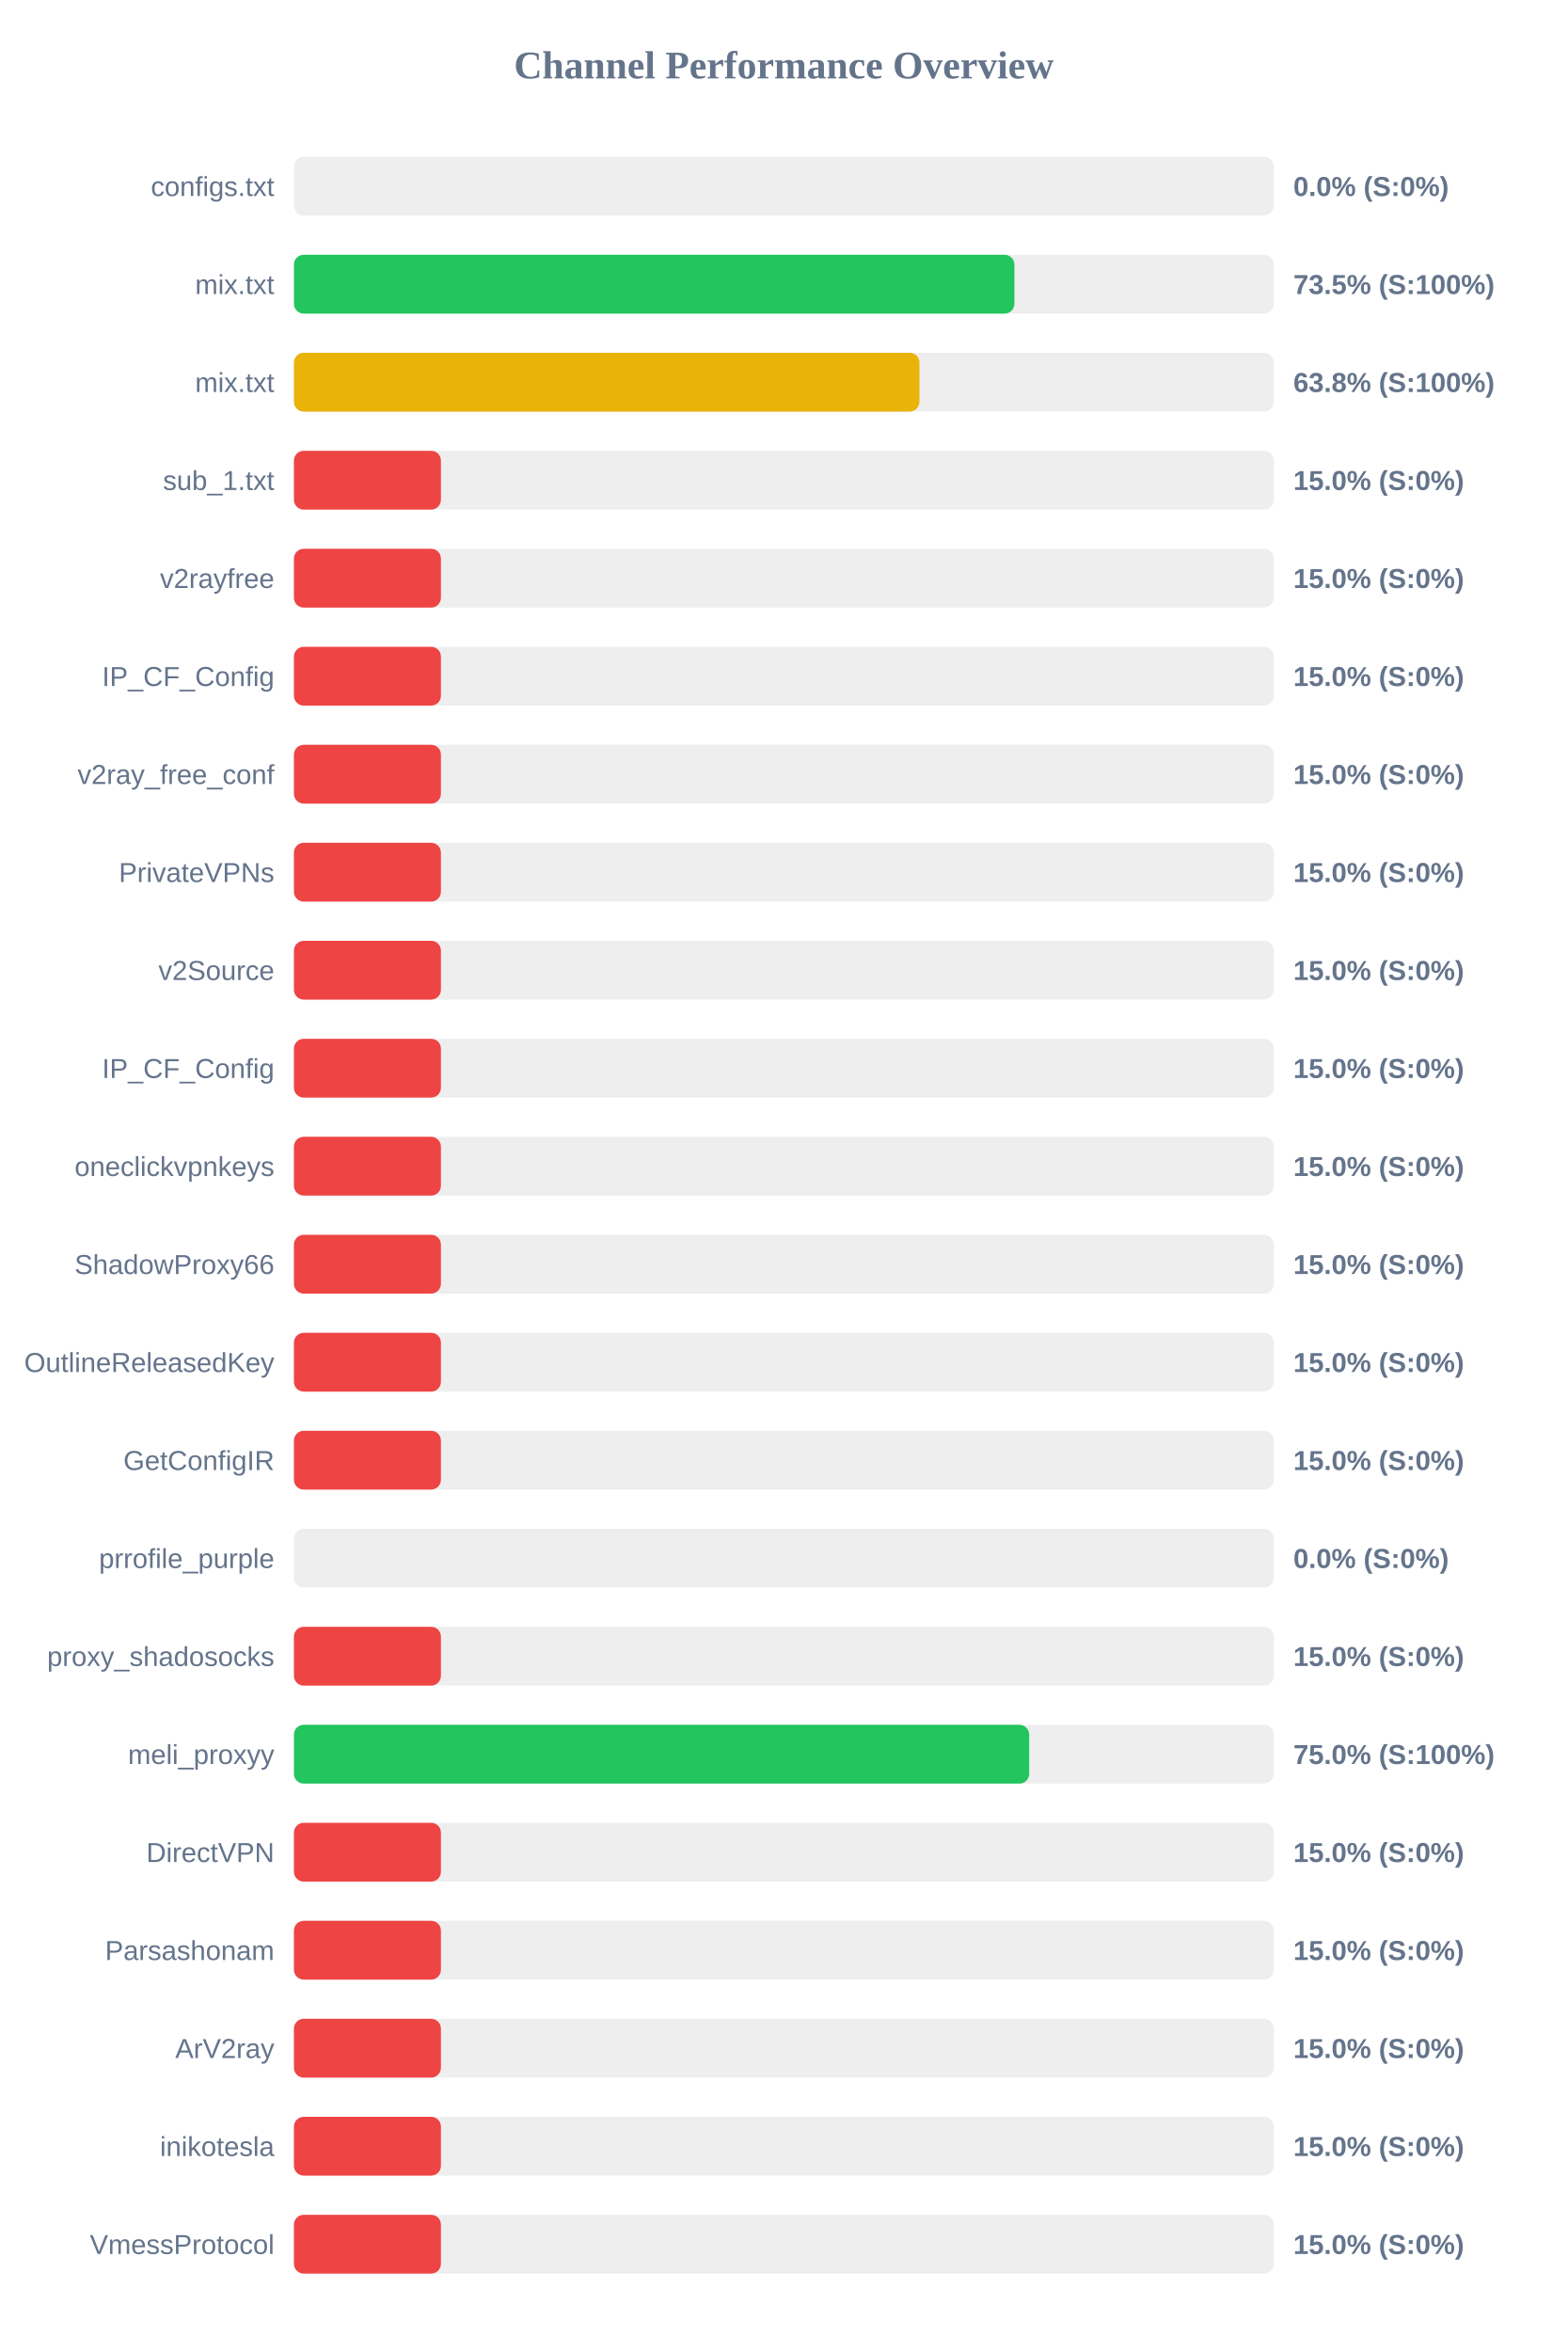
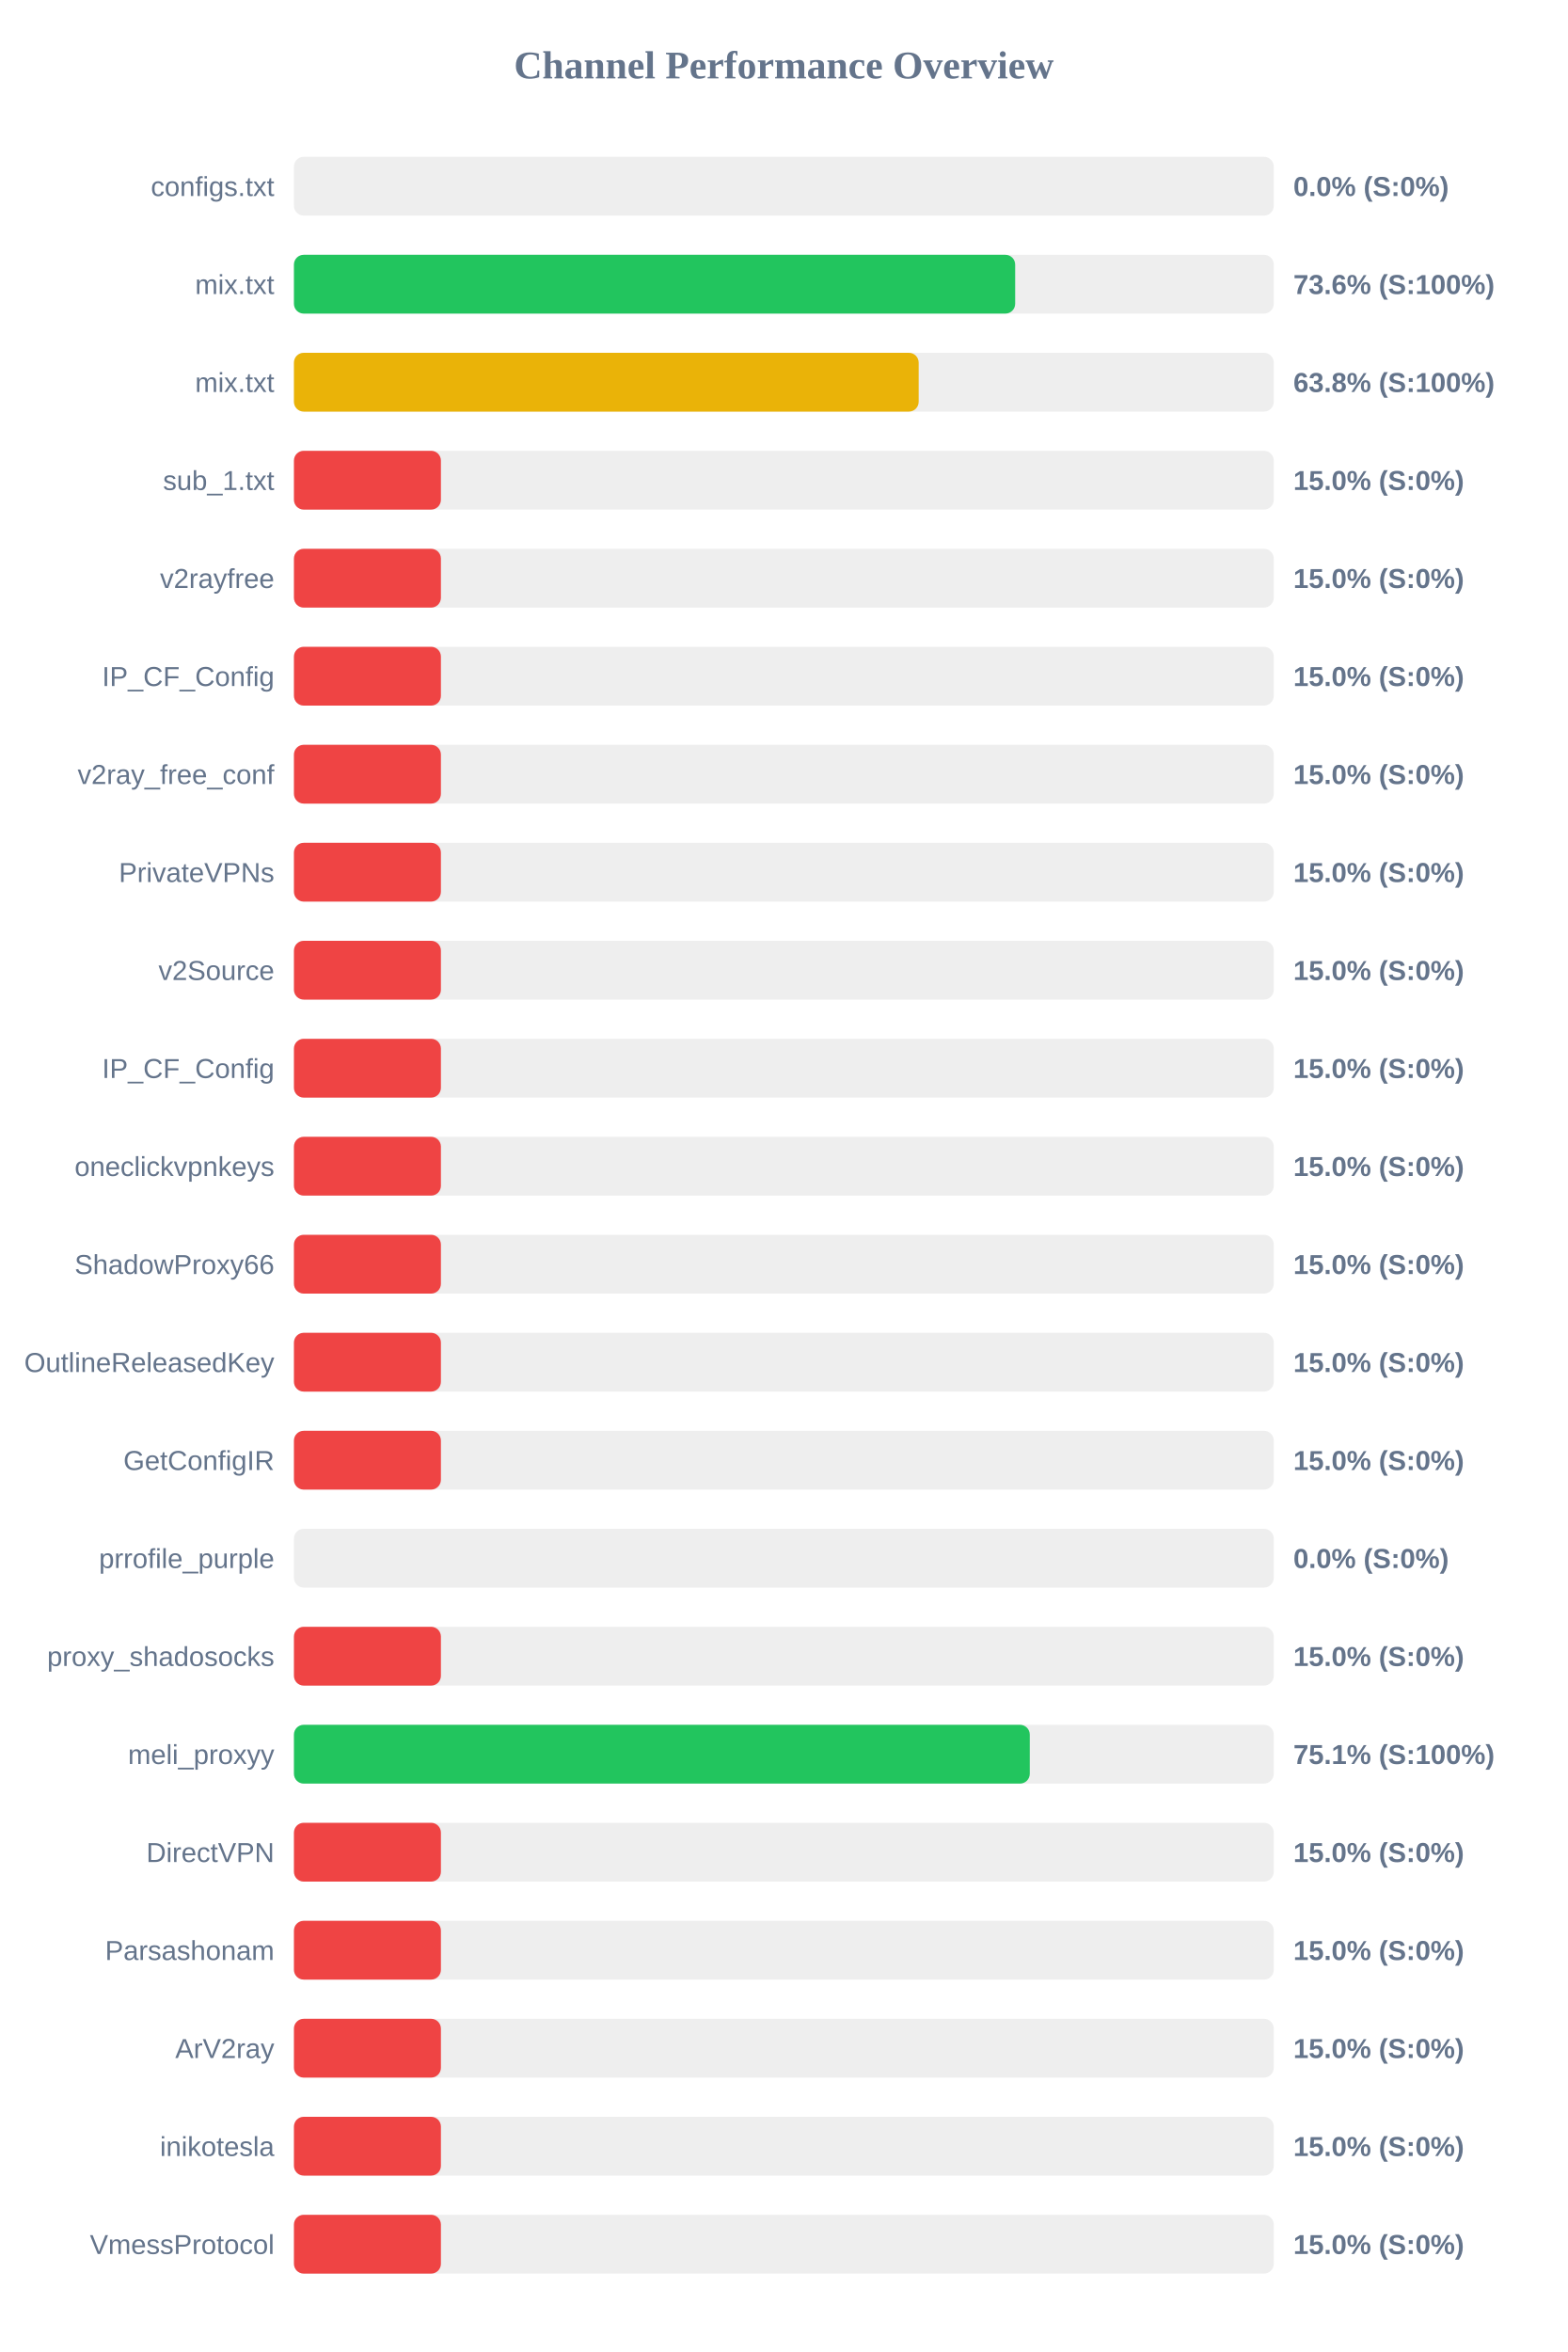
<svg xmlns="http://www.w3.org/2000/svg" width="800" height="1200" version="1.1">
  <style>
        .row { font: 14px Arial; fill: #64748b; }
        .score { font: bold 14px Arial; fill: #64748b; }
    </style>
  <text x="400" y="40" text-anchor="middle" font-size="20px" font-weight="bold" fill="#64748b">Channel Performance Overview</text>
  <rect x="150" y="80" width="500" height="30" fill="#eee" rx="5" />
  <rect x="150" y="80" width="0.0" height="30" fill="#ef4444" rx="5" />
  <text x="140" y="100" text-anchor="end" class="row">configs.txt</text>
  <text x="660" y="100" text-anchor="start" class="score">0.0% (S:0%)</text>
  <rect x="150" y="130" width="500" height="30" fill="#eee" rx="5" />
-   <rect x="150" y="130" width="367.65" height="30" fill="#22c55e" rx="5" />
+   <rect x="150" y="130" width="368.05" height="30" fill="#22c55e" rx="5" />
  <text x="140" y="150" text-anchor="end" class="row">mix.txt</text>
-   <text x="660" y="150" text-anchor="start" class="score">73.5% (S:100%)</text>
+   <text x="660" y="150" text-anchor="start" class="score">73.6% (S:100%)</text>
  <rect x="150" y="180" width="500" height="30" fill="#eee" rx="5" />
-   <rect x="150" y="180" width="319.2" height="30" fill="#eab308" rx="5" />
+   <rect x="150" y="180" width="318.8" height="30" fill="#eab308" rx="5" />
  <text x="140" y="200" text-anchor="end" class="row">mix.txt</text>
  <text x="660" y="200" text-anchor="start" class="score">63.8% (S:100%)</text>
  <rect x="150" y="230" width="500" height="30" fill="#eee" rx="5" />
  <rect x="150" y="230" width="75.0" height="30" fill="#ef4444" rx="5" />
  <text x="140" y="250" text-anchor="end" class="row">sub_1.txt</text>
  <text x="660" y="250" text-anchor="start" class="score">15.0% (S:0%)</text>
  <rect x="150" y="280" width="500" height="30" fill="#eee" rx="5" />
  <rect x="150" y="280" width="75.0" height="30" fill="#ef4444" rx="5" />
  <text x="140" y="300" text-anchor="end" class="row">v2rayfree</text>
  <text x="660" y="300" text-anchor="start" class="score">15.0% (S:0%)</text>
  <rect x="150" y="330" width="500" height="30" fill="#eee" rx="5" />
  <rect x="150" y="330" width="75.0" height="30" fill="#ef4444" rx="5" />
  <text x="140" y="350" text-anchor="end" class="row">IP_CF_Config</text>
  <text x="660" y="350" text-anchor="start" class="score">15.0% (S:0%)</text>
  <rect x="150" y="380" width="500" height="30" fill="#eee" rx="5" />
  <rect x="150" y="380" width="75.0" height="30" fill="#ef4444" rx="5" />
  <text x="140" y="400" text-anchor="end" class="row">v2ray_free_conf</text>
  <text x="660" y="400" text-anchor="start" class="score">15.0% (S:0%)</text>
  <rect x="150" y="430" width="500" height="30" fill="#eee" rx="5" />
  <rect x="150" y="430" width="75.0" height="30" fill="#ef4444" rx="5" />
  <text x="140" y="450" text-anchor="end" class="row">PrivateVPNs</text>
  <text x="660" y="450" text-anchor="start" class="score">15.0% (S:0%)</text>
  <rect x="150" y="480" width="500" height="30" fill="#eee" rx="5" />
  <rect x="150" y="480" width="75.0" height="30" fill="#ef4444" rx="5" />
  <text x="140" y="500" text-anchor="end" class="row">v2Source</text>
  <text x="660" y="500" text-anchor="start" class="score">15.0% (S:0%)</text>
  <rect x="150" y="530" width="500" height="30" fill="#eee" rx="5" />
  <rect x="150" y="530" width="75.0" height="30" fill="#ef4444" rx="5" />
  <text x="140" y="550" text-anchor="end" class="row">IP_CF_Config</text>
  <text x="660" y="550" text-anchor="start" class="score">15.0% (S:0%)</text>
  <rect x="150" y="580" width="500" height="30" fill="#eee" rx="5" />
  <rect x="150" y="580" width="75.0" height="30" fill="#ef4444" rx="5" />
  <text x="140" y="600" text-anchor="end" class="row">oneclickvpnkeys</text>
  <text x="660" y="600" text-anchor="start" class="score">15.0% (S:0%)</text>
  <rect x="150" y="630" width="500" height="30" fill="#eee" rx="5" />
  <rect x="150" y="630" width="75.0" height="30" fill="#ef4444" rx="5" />
  <text x="140" y="650" text-anchor="end" class="row">ShadowProxy66</text>
  <text x="660" y="650" text-anchor="start" class="score">15.0% (S:0%)</text>
  <rect x="150" y="680" width="500" height="30" fill="#eee" rx="5" />
  <rect x="150" y="680" width="75.0" height="30" fill="#ef4444" rx="5" />
  <text x="140" y="700" text-anchor="end" class="row">OutlineReleasedKey</text>
  <text x="660" y="700" text-anchor="start" class="score">15.0% (S:0%)</text>
  <rect x="150" y="730" width="500" height="30" fill="#eee" rx="5" />
  <rect x="150" y="730" width="75.0" height="30" fill="#ef4444" rx="5" />
  <text x="140" y="750" text-anchor="end" class="row">GetConfigIR</text>
  <text x="660" y="750" text-anchor="start" class="score">15.0% (S:0%)</text>
  <rect x="150" y="780" width="500" height="30" fill="#eee" rx="5" />
  <rect x="150" y="780" width="0.0" height="30" fill="#ef4444" rx="5" />
  <text x="140" y="800" text-anchor="end" class="row">prrofile_purple</text>
  <text x="660" y="800" text-anchor="start" class="score">0.0% (S:0%)</text>
  <rect x="150" y="830" width="500" height="30" fill="#eee" rx="5" />
  <rect x="150" y="830" width="75.0" height="30" fill="#ef4444" rx="5" />
  <text x="140" y="850" text-anchor="end" class="row">proxy_shadosocks</text>
  <text x="660" y="850" text-anchor="start" class="score">15.0% (S:0%)</text>
  <rect x="150" y="880" width="500" height="30" fill="#eee" rx="5" />
-   <rect x="150" y="880" width="375.2" height="30" fill="#22c55e" rx="5" />
+   <rect x="150" y="880" width="375.5" height="30" fill="#22c55e" rx="5" />
  <text x="140" y="900" text-anchor="end" class="row">meli_proxyy</text>
-   <text x="660" y="900" text-anchor="start" class="score">75.0% (S:100%)</text>
+   <text x="660" y="900" text-anchor="start" class="score">75.1% (S:100%)</text>
  <rect x="150" y="930" width="500" height="30" fill="#eee" rx="5" />
  <rect x="150" y="930" width="75.0" height="30" fill="#ef4444" rx="5" />
  <text x="140" y="950" text-anchor="end" class="row">DirectVPN</text>
  <text x="660" y="950" text-anchor="start" class="score">15.0% (S:0%)</text>
  <rect x="150" y="980" width="500" height="30" fill="#eee" rx="5" />
  <rect x="150" y="980" width="75.0" height="30" fill="#ef4444" rx="5" />
  <text x="140" y="1000" text-anchor="end" class="row">Parsashonam</text>
  <text x="660" y="1000" text-anchor="start" class="score">15.0% (S:0%)</text>
  <rect x="150" y="1030" width="500" height="30" fill="#eee" rx="5" />
  <rect x="150" y="1030" width="75.0" height="30" fill="#ef4444" rx="5" />
  <text x="140" y="1050" text-anchor="end" class="row">ArV2ray</text>
  <text x="660" y="1050" text-anchor="start" class="score">15.0% (S:0%)</text>
  <rect x="150" y="1080" width="500" height="30" fill="#eee" rx="5" />
  <rect x="150" y="1080" width="75.0" height="30" fill="#ef4444" rx="5" />
  <text x="140" y="1100" text-anchor="end" class="row">inikotesla</text>
  <text x="660" y="1100" text-anchor="start" class="score">15.0% (S:0%)</text>
  <rect x="150" y="1130" width="500" height="30" fill="#eee" rx="5" />
  <rect x="150" y="1130" width="75.0" height="30" fill="#ef4444" rx="5" />
  <text x="140" y="1150" text-anchor="end" class="row">VmessProtocol</text>
  <text x="660" y="1150" text-anchor="start" class="score">15.0% (S:0%)</text>
</svg>
